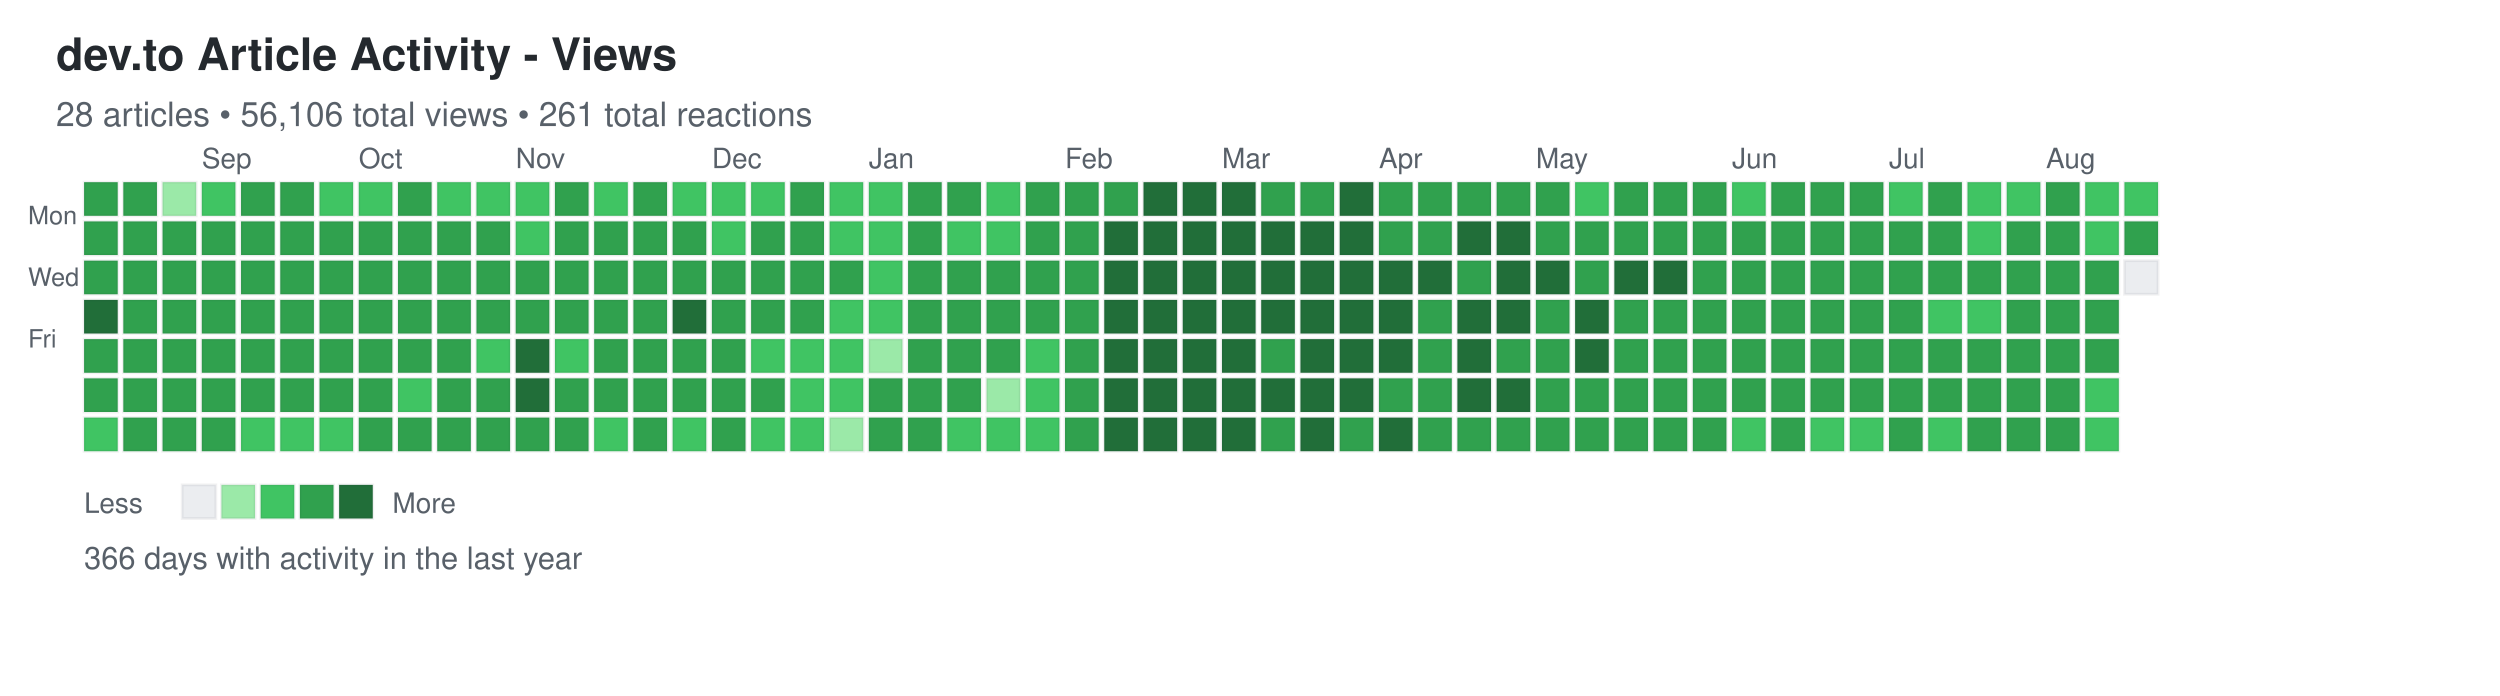
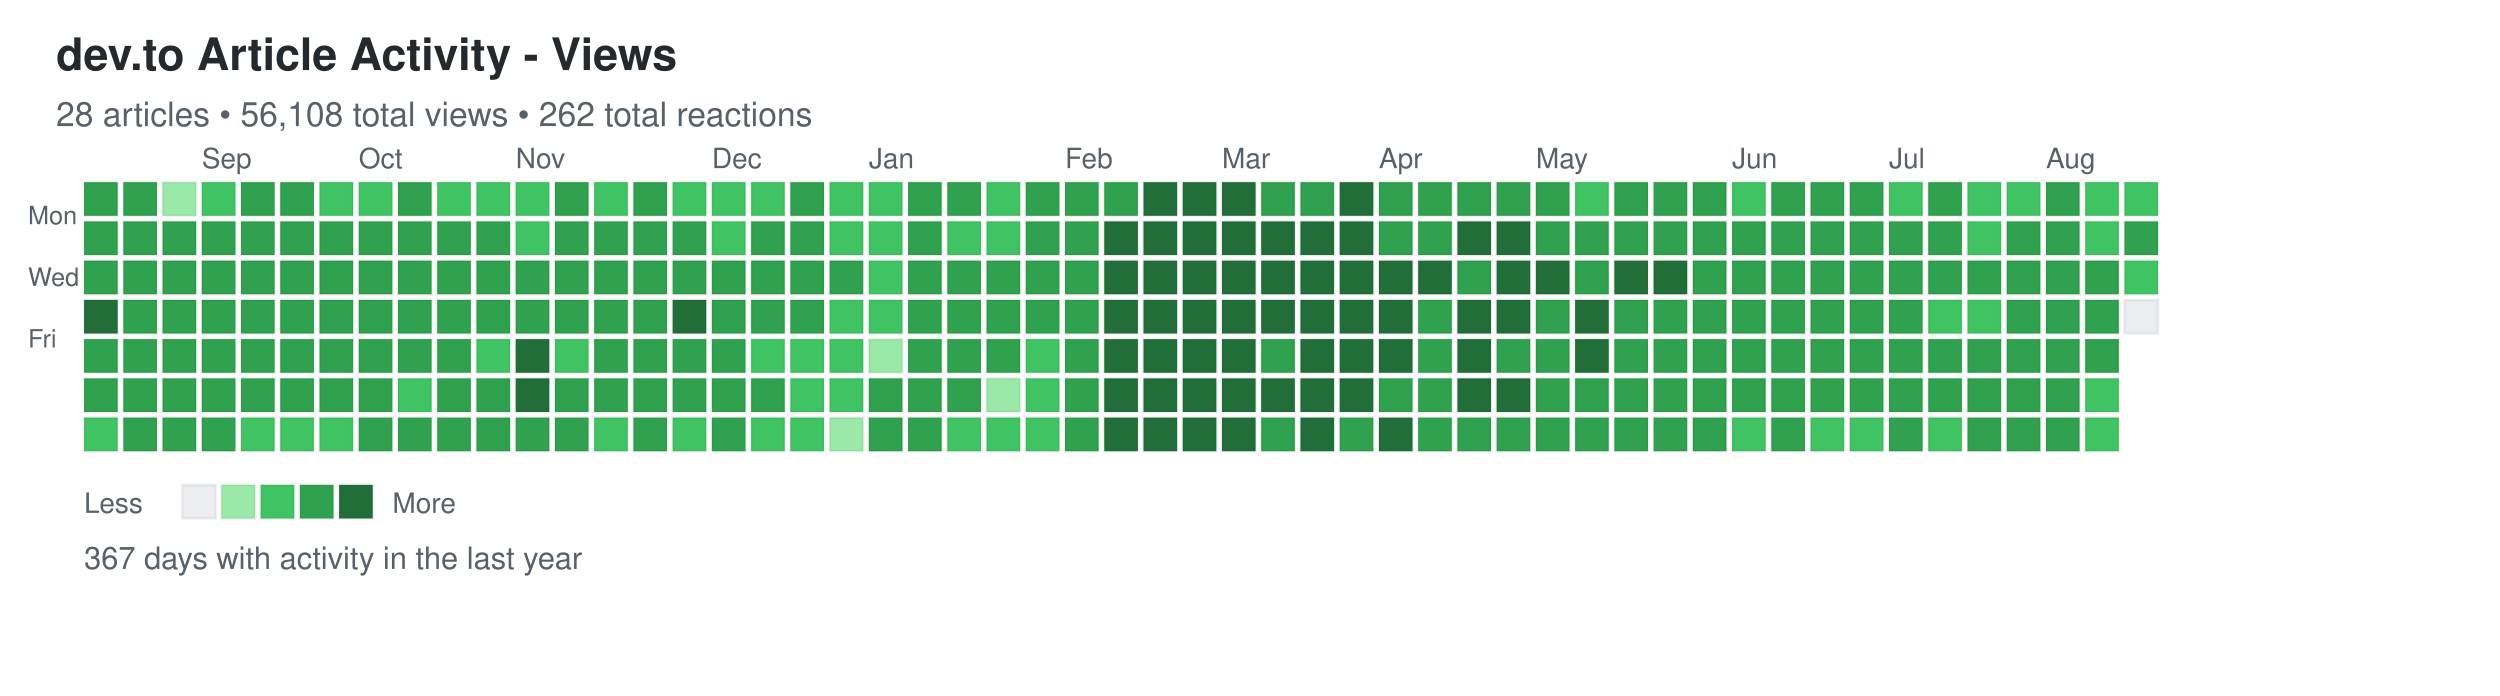
<svg xmlns="http://www.w3.org/2000/svg" width="892" height="248">
  <defs>
    <style>
.day { stroke: rgba(27,31,35,0.06); stroke-width: 1px; cursor: pointer; }
.day:hover { stroke: rgba(27,31,35,0.3); stroke-width: 2px; }
.month-label { font-family: -apple-system, BlinkMacSystemFont, "Segoe UI", Helvetica, Arial, sans-serif; font-size: 10px; fill: #586069; }
.day-label { font-family: -apple-system, BlinkMacSystemFont, "Segoe UI", Helvetica, Arial, sans-serif; font-size: 9px; fill: #586069; }
.title { font-family: -apple-system, BlinkMacSystemFont, "Segoe UI", Helvetica, Arial, sans-serif; font-size: 16px; font-weight: 600; fill: #24292e; }
.subtitle { font-family: -apple-system, BlinkMacSystemFont, "Segoe UI", Helvetica, Arial, sans-serif; font-size: 12px; fill: #586069; }
.stats { font-family: -apple-system, BlinkMacSystemFont, "Segoe UI", Helvetica, Arial, sans-serif; font-size: 11px; fill: #586069; }
.legend-text { font-family: -apple-system, BlinkMacSystemFont, "Segoe UI", Helvetica, Arial, sans-serif; font-size: 10px; fill: #586069; }
</style>
  </defs>
  <text x="20" y="25" class="title">dev.to Article Activity - Views</text>
-   <text x="20" y="45" class="subtitle">28 articles • 56,106 total views • 261 total reactions</text>
+   <text x="20" y="45" class="subtitle">28 articles • 56,108 total views • 262 total reactions</text>
  <text x="10" y="80" class="day-label">Mon</text>
  <text x="10" y="102" class="day-label">Wed</text>
  <text x="10" y="124" class="day-label">Fri</text>
  <rect x="30" y="65" width="12" height="12" fill="#30a14e" class="day" data-date="2025-08-10" data-level="3" />
  <rect x="30" y="79" width="12" height="12" fill="#30a14e" class="day" data-date="2025-08-11" data-level="3" />
  <rect x="30" y="93" width="12" height="12" fill="#30a14e" class="day" data-date="2025-08-12" data-level="3" />
  <rect x="30" y="107" width="12" height="12" fill="#216e39" class="day" data-date="2025-08-13" data-level="4" />
  <rect x="30" y="121" width="12" height="12" fill="#30a14e" class="day" data-date="2025-08-14" data-level="3" />
  <rect x="30" y="135" width="12" height="12" fill="#30a14e" class="day" data-date="2025-08-15" data-level="3" />
  <rect x="30" y="149" width="12" height="12" fill="#40c463" class="day" data-date="2025-08-16" data-level="2" />
  <rect x="44" y="65" width="12" height="12" fill="#30a14e" class="day" data-date="2025-08-17" data-level="3" />
  <rect x="44" y="79" width="12" height="12" fill="#30a14e" class="day" data-date="2025-08-18" data-level="3" />
  <rect x="44" y="93" width="12" height="12" fill="#30a14e" class="day" data-date="2025-08-19" data-level="3" />
  <rect x="44" y="107" width="12" height="12" fill="#30a14e" class="day" data-date="2025-08-20" data-level="3" />
  <rect x="44" y="121" width="12" height="12" fill="#30a14e" class="day" data-date="2025-08-21" data-level="3" />
  <rect x="44" y="135" width="12" height="12" fill="#30a14e" class="day" data-date="2025-08-22" data-level="3" />
  <rect x="44" y="149" width="12" height="12" fill="#30a14e" class="day" data-date="2025-08-23" data-level="3" />
  <rect x="58" y="65" width="12" height="12" fill="#9be9a8" class="day" data-date="2025-08-24" data-level="1" />
  <rect x="58" y="79" width="12" height="12" fill="#30a14e" class="day" data-date="2025-08-25" data-level="3" />
  <rect x="58" y="93" width="12" height="12" fill="#30a14e" class="day" data-date="2025-08-26" data-level="3" />
  <rect x="58" y="107" width="12" height="12" fill="#30a14e" class="day" data-date="2025-08-27" data-level="3" />
  <rect x="58" y="121" width="12" height="12" fill="#30a14e" class="day" data-date="2025-08-28" data-level="3" />
  <rect x="58" y="135" width="12" height="12" fill="#30a14e" class="day" data-date="2025-08-29" data-level="3" />
  <rect x="58" y="149" width="12" height="12" fill="#30a14e" class="day" data-date="2025-08-30" data-level="3" />
  <rect x="72" y="65" width="12" height="12" fill="#40c463" class="day" data-date="2025-08-31" data-level="2" />
  <rect x="72" y="79" width="12" height="12" fill="#30a14e" class="day" data-date="2025-09-01" data-level="3" />
  <rect x="72" y="93" width="12" height="12" fill="#30a14e" class="day" data-date="2025-09-02" data-level="3" />
  <rect x="72" y="107" width="12" height="12" fill="#30a14e" class="day" data-date="2025-09-03" data-level="3" />
  <rect x="72" y="121" width="12" height="12" fill="#30a14e" class="day" data-date="2025-09-04" data-level="3" />
  <rect x="72" y="135" width="12" height="12" fill="#30a14e" class="day" data-date="2025-09-05" data-level="3" />
  <rect x="72" y="149" width="12" height="12" fill="#30a14e" class="day" data-date="2025-09-06" data-level="3" />
  <rect x="86" y="65" width="12" height="12" fill="#30a14e" class="day" data-date="2025-09-07" data-level="3" />
  <rect x="86" y="79" width="12" height="12" fill="#30a14e" class="day" data-date="2025-09-08" data-level="3" />
  <rect x="86" y="93" width="12" height="12" fill="#30a14e" class="day" data-date="2025-09-09" data-level="3" />
  <rect x="86" y="107" width="12" height="12" fill="#30a14e" class="day" data-date="2025-09-10" data-level="3" />
  <rect x="86" y="121" width="12" height="12" fill="#30a14e" class="day" data-date="2025-09-11" data-level="3" />
  <rect x="86" y="135" width="12" height="12" fill="#30a14e" class="day" data-date="2025-09-12" data-level="3" />
  <rect x="86" y="149" width="12" height="12" fill="#40c463" class="day" data-date="2025-09-13" data-level="2" />
  <rect x="100" y="65" width="12" height="12" fill="#30a14e" class="day" data-date="2025-09-14" data-level="3" />
  <rect x="100" y="79" width="12" height="12" fill="#30a14e" class="day" data-date="2025-09-15" data-level="3" />
  <rect x="100" y="93" width="12" height="12" fill="#30a14e" class="day" data-date="2025-09-16" data-level="3" />
  <rect x="100" y="107" width="12" height="12" fill="#30a14e" class="day" data-date="2025-09-17" data-level="3" />
  <rect x="100" y="121" width="12" height="12" fill="#30a14e" class="day" data-date="2025-09-18" data-level="3" />
  <rect x="100" y="135" width="12" height="12" fill="#30a14e" class="day" data-date="2025-09-19" data-level="3" />
  <rect x="100" y="149" width="12" height="12" fill="#40c463" class="day" data-date="2025-09-20" data-level="2" />
  <rect x="114" y="65" width="12" height="12" fill="#40c463" class="day" data-date="2025-09-21" data-level="2" />
  <rect x="114" y="79" width="12" height="12" fill="#30a14e" class="day" data-date="2025-09-22" data-level="3" />
  <rect x="114" y="93" width="12" height="12" fill="#30a14e" class="day" data-date="2025-09-23" data-level="3" />
  <rect x="114" y="107" width="12" height="12" fill="#30a14e" class="day" data-date="2025-09-24" data-level="3" />
  <rect x="114" y="121" width="12" height="12" fill="#30a14e" class="day" data-date="2025-09-25" data-level="3" />
  <rect x="114" y="135" width="12" height="12" fill="#30a14e" class="day" data-date="2025-09-26" data-level="3" />
  <rect x="114" y="149" width="12" height="12" fill="#40c463" class="day" data-date="2025-09-27" data-level="2" />
  <rect x="128" y="65" width="12" height="12" fill="#40c463" class="day" data-date="2025-09-28" data-level="2" />
  <rect x="128" y="79" width="12" height="12" fill="#30a14e" class="day" data-date="2025-09-29" data-level="3" />
  <rect x="128" y="93" width="12" height="12" fill="#30a14e" class="day" data-date="2025-09-30" data-level="3" />
  <rect x="128" y="107" width="12" height="12" fill="#30a14e" class="day" data-date="2025-10-01" data-level="3" />
  <rect x="128" y="121" width="12" height="12" fill="#30a14e" class="day" data-date="2025-10-02" data-level="3" />
  <rect x="128" y="135" width="12" height="12" fill="#30a14e" class="day" data-date="2025-10-03" data-level="3" />
  <rect x="128" y="149" width="12" height="12" fill="#30a14e" class="day" data-date="2025-10-04" data-level="3" />
  <rect x="142" y="65" width="12" height="12" fill="#30a14e" class="day" data-date="2025-10-05" data-level="3" />
  <rect x="142" y="79" width="12" height="12" fill="#30a14e" class="day" data-date="2025-10-06" data-level="3" />
  <rect x="142" y="93" width="12" height="12" fill="#30a14e" class="day" data-date="2025-10-07" data-level="3" />
  <rect x="142" y="107" width="12" height="12" fill="#30a14e" class="day" data-date="2025-10-08" data-level="3" />
  <rect x="142" y="121" width="12" height="12" fill="#30a14e" class="day" data-date="2025-10-09" data-level="3" />
  <rect x="142" y="135" width="12" height="12" fill="#40c463" class="day" data-date="2025-10-10" data-level="2" />
  <rect x="142" y="149" width="12" height="12" fill="#30a14e" class="day" data-date="2025-10-11" data-level="3" />
  <rect x="156" y="65" width="12" height="12" fill="#40c463" class="day" data-date="2025-10-12" data-level="2" />
  <rect x="156" y="79" width="12" height="12" fill="#30a14e" class="day" data-date="2025-10-13" data-level="3" />
  <rect x="156" y="93" width="12" height="12" fill="#30a14e" class="day" data-date="2025-10-14" data-level="3" />
  <rect x="156" y="107" width="12" height="12" fill="#30a14e" class="day" data-date="2025-10-15" data-level="3" />
  <rect x="156" y="121" width="12" height="12" fill="#30a14e" class="day" data-date="2025-10-16" data-level="3" />
  <rect x="156" y="135" width="12" height="12" fill="#30a14e" class="day" data-date="2025-10-17" data-level="3" />
  <rect x="156" y="149" width="12" height="12" fill="#30a14e" class="day" data-date="2025-10-18" data-level="3" />
  <rect x="170" y="65" width="12" height="12" fill="#40c463" class="day" data-date="2025-10-19" data-level="2" />
  <rect x="170" y="79" width="12" height="12" fill="#30a14e" class="day" data-date="2025-10-20" data-level="3" />
  <rect x="170" y="93" width="12" height="12" fill="#30a14e" class="day" data-date="2025-10-21" data-level="3" />
  <rect x="170" y="107" width="12" height="12" fill="#30a14e" class="day" data-date="2025-10-22" data-level="3" />
  <rect x="170" y="121" width="12" height="12" fill="#40c463" class="day" data-date="2025-10-23" data-level="2" />
  <rect x="170" y="135" width="12" height="12" fill="#30a14e" class="day" data-date="2025-10-24" data-level="3" />
  <rect x="170" y="149" width="12" height="12" fill="#30a14e" class="day" data-date="2025-10-25" data-level="3" />
  <rect x="184" y="65" width="12" height="12" fill="#40c463" class="day" data-date="2025-10-26" data-level="2" />
  <rect x="184" y="79" width="12" height="12" fill="#40c463" class="day" data-date="2025-10-27" data-level="2" />
  <rect x="184" y="93" width="12" height="12" fill="#30a14e" class="day" data-date="2025-10-28" data-level="3" />
  <rect x="184" y="107" width="12" height="12" fill="#30a14e" class="day" data-date="2025-10-29" data-level="3" />
  <rect x="184" y="121" width="12" height="12" fill="#216e39" class="day" data-date="2025-10-30" data-level="4" />
  <rect x="184" y="135" width="12" height="12" fill="#216e39" class="day" data-date="2025-10-31" data-level="4" />
  <rect x="184" y="149" width="12" height="12" fill="#30a14e" class="day" data-date="2025-11-01" data-level="3" />
  <rect x="198" y="65" width="12" height="12" fill="#30a14e" class="day" data-date="2025-11-02" data-level="3" />
  <rect x="198" y="79" width="12" height="12" fill="#30a14e" class="day" data-date="2025-11-03" data-level="3" />
  <rect x="198" y="93" width="12" height="12" fill="#30a14e" class="day" data-date="2025-11-04" data-level="3" />
  <rect x="198" y="107" width="12" height="12" fill="#30a14e" class="day" data-date="2025-11-05" data-level="3" />
  <rect x="198" y="121" width="12" height="12" fill="#40c463" class="day" data-date="2025-11-06" data-level="2" />
  <rect x="198" y="135" width="12" height="12" fill="#30a14e" class="day" data-date="2025-11-07" data-level="3" />
  <rect x="198" y="149" width="12" height="12" fill="#30a14e" class="day" data-date="2025-11-08" data-level="3" />
  <rect x="212" y="65" width="12" height="12" fill="#40c463" class="day" data-date="2025-11-09" data-level="2" />
  <rect x="212" y="79" width="12" height="12" fill="#30a14e" class="day" data-date="2025-11-10" data-level="3" />
  <rect x="212" y="93" width="12" height="12" fill="#30a14e" class="day" data-date="2025-11-11" data-level="3" />
  <rect x="212" y="107" width="12" height="12" fill="#30a14e" class="day" data-date="2025-11-12" data-level="3" />
  <rect x="212" y="121" width="12" height="12" fill="#30a14e" class="day" data-date="2025-11-13" data-level="3" />
  <rect x="212" y="135" width="12" height="12" fill="#30a14e" class="day" data-date="2025-11-14" data-level="3" />
  <rect x="212" y="149" width="12" height="12" fill="#40c463" class="day" data-date="2025-11-15" data-level="2" />
  <rect x="226" y="65" width="12" height="12" fill="#30a14e" class="day" data-date="2025-11-16" data-level="3" />
  <rect x="226" y="79" width="12" height="12" fill="#30a14e" class="day" data-date="2025-11-17" data-level="3" />
  <rect x="226" y="93" width="12" height="12" fill="#30a14e" class="day" data-date="2025-11-18" data-level="3" />
  <rect x="226" y="107" width="12" height="12" fill="#30a14e" class="day" data-date="2025-11-19" data-level="3" />
  <rect x="226" y="121" width="12" height="12" fill="#30a14e" class="day" data-date="2025-11-20" data-level="3" />
  <rect x="226" y="135" width="12" height="12" fill="#30a14e" class="day" data-date="2025-11-21" data-level="3" />
  <rect x="226" y="149" width="12" height="12" fill="#30a14e" class="day" data-date="2025-11-22" data-level="3" />
  <rect x="240" y="65" width="12" height="12" fill="#40c463" class="day" data-date="2025-11-23" data-level="2" />
  <rect x="240" y="79" width="12" height="12" fill="#30a14e" class="day" data-date="2025-11-24" data-level="3" />
  <rect x="240" y="93" width="12" height="12" fill="#30a14e" class="day" data-date="2025-11-25" data-level="3" />
  <rect x="240" y="107" width="12" height="12" fill="#216e39" class="day" data-date="2025-11-26" data-level="4" />
  <rect x="240" y="121" width="12" height="12" fill="#30a14e" class="day" data-date="2025-11-27" data-level="3" />
  <rect x="240" y="135" width="12" height="12" fill="#30a14e" class="day" data-date="2025-11-28" data-level="3" />
  <rect x="240" y="149" width="12" height="12" fill="#40c463" class="day" data-date="2025-11-29" data-level="2" />
  <rect x="254" y="65" width="12" height="12" fill="#40c463" class="day" data-date="2025-11-30" data-level="2" />
  <rect x="254" y="79" width="12" height="12" fill="#40c463" class="day" data-date="2025-12-01" data-level="2" />
  <rect x="254" y="93" width="12" height="12" fill="#30a14e" class="day" data-date="2025-12-02" data-level="3" />
  <rect x="254" y="107" width="12" height="12" fill="#30a14e" class="day" data-date="2025-12-03" data-level="3" />
  <rect x="254" y="121" width="12" height="12" fill="#30a14e" class="day" data-date="2025-12-04" data-level="3" />
  <rect x="254" y="135" width="12" height="12" fill="#30a14e" class="day" data-date="2025-12-05" data-level="3" />
  <rect x="254" y="149" width="12" height="12" fill="#30a14e" class="day" data-date="2025-12-06" data-level="3" />
  <rect x="268" y="65" width="12" height="12" fill="#40c463" class="day" data-date="2025-12-07" data-level="2" />
  <rect x="268" y="79" width="12" height="12" fill="#30a14e" class="day" data-date="2025-12-08" data-level="3" />
  <rect x="268" y="93" width="12" height="12" fill="#30a14e" class="day" data-date="2025-12-09" data-level="3" />
  <rect x="268" y="107" width="12" height="12" fill="#30a14e" class="day" data-date="2025-12-10" data-level="3" />
  <rect x="268" y="121" width="12" height="12" fill="#40c463" class="day" data-date="2025-12-11" data-level="2" />
  <rect x="268" y="135" width="12" height="12" fill="#30a14e" class="day" data-date="2025-12-12" data-level="3" />
  <rect x="268" y="149" width="12" height="12" fill="#40c463" class="day" data-date="2025-12-13" data-level="2" />
  <rect x="282" y="65" width="12" height="12" fill="#30a14e" class="day" data-date="2025-12-14" data-level="3" />
  <rect x="282" y="79" width="12" height="12" fill="#30a14e" class="day" data-date="2025-12-15" data-level="3" />
  <rect x="282" y="93" width="12" height="12" fill="#30a14e" class="day" data-date="2025-12-16" data-level="3" />
  <rect x="282" y="107" width="12" height="12" fill="#30a14e" class="day" data-date="2025-12-17" data-level="3" />
  <rect x="282" y="121" width="12" height="12" fill="#40c463" class="day" data-date="2025-12-18" data-level="2" />
  <rect x="282" y="135" width="12" height="12" fill="#40c463" class="day" data-date="2025-12-19" data-level="2" />
  <rect x="282" y="149" width="12" height="12" fill="#40c463" class="day" data-date="2025-12-20" data-level="2" />
  <rect x="296" y="65" width="12" height="12" fill="#40c463" class="day" data-date="2025-12-21" data-level="2" />
  <rect x="296" y="79" width="12" height="12" fill="#40c463" class="day" data-date="2025-12-22" data-level="2" />
  <rect x="296" y="93" width="12" height="12" fill="#30a14e" class="day" data-date="2025-12-23" data-level="3" />
  <rect x="296" y="107" width="12" height="12" fill="#40c463" class="day" data-date="2025-12-24" data-level="2" />
  <rect x="296" y="121" width="12" height="12" fill="#40c463" class="day" data-date="2025-12-25" data-level="2" />
  <rect x="296" y="135" width="12" height="12" fill="#40c463" class="day" data-date="2025-12-26" data-level="2" />
  <rect x="296" y="149" width="12" height="12" fill="#9be9a8" class="day" data-date="2025-12-27" data-level="1" />
  <rect x="310" y="65" width="12" height="12" fill="#40c463" class="day" data-date="2025-12-28" data-level="2" />
  <rect x="310" y="79" width="12" height="12" fill="#40c463" class="day" data-date="2025-12-29" data-level="2" />
  <rect x="310" y="93" width="12" height="12" fill="#40c463" class="day" data-date="2025-12-30" data-level="2" />
  <rect x="310" y="107" width="12" height="12" fill="#40c463" class="day" data-date="2025-12-31" data-level="2" />
  <rect x="310" y="121" width="12" height="12" fill="#9be9a8" class="day" data-date="2026-01-01" data-level="1" />
  <rect x="310" y="135" width="12" height="12" fill="#30a14e" class="day" data-date="2026-01-02" data-level="3" />
  <rect x="310" y="149" width="12" height="12" fill="#30a14e" class="day" data-date="2026-01-03" data-level="3" />
  <rect x="324" y="65" width="12" height="12" fill="#30a14e" class="day" data-date="2026-01-04" data-level="3" />
  <rect x="324" y="79" width="12" height="12" fill="#30a14e" class="day" data-date="2026-01-05" data-level="3" />
  <rect x="324" y="93" width="12" height="12" fill="#30a14e" class="day" data-date="2026-01-06" data-level="3" />
  <rect x="324" y="107" width="12" height="12" fill="#30a14e" class="day" data-date="2026-01-07" data-level="3" />
  <rect x="324" y="121" width="12" height="12" fill="#30a14e" class="day" data-date="2026-01-08" data-level="3" />
  <rect x="324" y="135" width="12" height="12" fill="#30a14e" class="day" data-date="2026-01-09" data-level="3" />
  <rect x="324" y="149" width="12" height="12" fill="#30a14e" class="day" data-date="2026-01-10" data-level="3" />
  <rect x="338" y="65" width="12" height="12" fill="#30a14e" class="day" data-date="2026-01-11" data-level="3" />
  <rect x="338" y="79" width="12" height="12" fill="#40c463" class="day" data-date="2026-01-12" data-level="2" />
  <rect x="338" y="93" width="12" height="12" fill="#30a14e" class="day" data-date="2026-01-13" data-level="3" />
  <rect x="338" y="107" width="12" height="12" fill="#30a14e" class="day" data-date="2026-01-14" data-level="3" />
  <rect x="338" y="121" width="12" height="12" fill="#30a14e" class="day" data-date="2026-01-15" data-level="3" />
  <rect x="338" y="135" width="12" height="12" fill="#30a14e" class="day" data-date="2026-01-16" data-level="3" />
  <rect x="338" y="149" width="12" height="12" fill="#40c463" class="day" data-date="2026-01-17" data-level="2" />
  <rect x="352" y="65" width="12" height="12" fill="#40c463" class="day" data-date="2026-01-18" data-level="2" />
  <rect x="352" y="79" width="12" height="12" fill="#40c463" class="day" data-date="2026-01-19" data-level="2" />
  <rect x="352" y="93" width="12" height="12" fill="#30a14e" class="day" data-date="2026-01-20" data-level="3" />
  <rect x="352" y="107" width="12" height="12" fill="#30a14e" class="day" data-date="2026-01-21" data-level="3" />
  <rect x="352" y="121" width="12" height="12" fill="#30a14e" class="day" data-date="2026-01-22" data-level="3" />
  <rect x="352" y="135" width="12" height="12" fill="#9be9a8" class="day" data-date="2026-01-23" data-level="1" />
  <rect x="352" y="149" width="12" height="12" fill="#40c463" class="day" data-date="2026-01-24" data-level="2" />
  <rect x="366" y="65" width="12" height="12" fill="#30a14e" class="day" data-date="2026-01-25" data-level="3" />
  <rect x="366" y="79" width="12" height="12" fill="#30a14e" class="day" data-date="2026-01-26" data-level="3" />
  <rect x="366" y="93" width="12" height="12" fill="#30a14e" class="day" data-date="2026-01-27" data-level="3" />
  <rect x="366" y="107" width="12" height="12" fill="#30a14e" class="day" data-date="2026-01-28" data-level="3" />
  <rect x="366" y="121" width="12" height="12" fill="#40c463" class="day" data-date="2026-01-29" data-level="2" />
  <rect x="366" y="135" width="12" height="12" fill="#40c463" class="day" data-date="2026-01-30" data-level="2" />
  <rect x="366" y="149" width="12" height="12" fill="#40c463" class="day" data-date="2026-01-31" data-level="2" />
  <rect x="380" y="65" width="12" height="12" fill="#30a14e" class="day" data-date="2026-02-01" data-level="3" />
  <rect x="380" y="79" width="12" height="12" fill="#30a14e" class="day" data-date="2026-02-02" data-level="3" />
  <rect x="380" y="93" width="12" height="12" fill="#30a14e" class="day" data-date="2026-02-03" data-level="3" />
  <rect x="380" y="107" width="12" height="12" fill="#30a14e" class="day" data-date="2026-02-04" data-level="3" />
  <rect x="380" y="121" width="12" height="12" fill="#30a14e" class="day" data-date="2026-02-05" data-level="3" />
  <rect x="380" y="135" width="12" height="12" fill="#30a14e" class="day" data-date="2026-02-06" data-level="3" />
  <rect x="380" y="149" width="12" height="12" fill="#30a14e" class="day" data-date="2026-02-07" data-level="3" />
  <rect x="394" y="65" width="12" height="12" fill="#30a14e" class="day" data-date="2026-02-08" data-level="3" />
  <rect x="394" y="79" width="12" height="12" fill="#216e39" class="day" data-date="2026-02-09" data-level="4" />
  <rect x="394" y="93" width="12" height="12" fill="#216e39" class="day" data-date="2026-02-10" data-level="4" />
  <rect x="394" y="107" width="12" height="12" fill="#216e39" class="day" data-date="2026-02-11" data-level="4" />
  <rect x="394" y="121" width="12" height="12" fill="#216e39" class="day" data-date="2026-02-12" data-level="4" />
  <rect x="394" y="135" width="12" height="12" fill="#216e39" class="day" data-date="2026-02-13" data-level="4" />
  <rect x="394" y="149" width="12" height="12" fill="#216e39" class="day" data-date="2026-02-14" data-level="4" />
  <rect x="408" y="65" width="12" height="12" fill="#216e39" class="day" data-date="2026-02-15" data-level="4" />
  <rect x="408" y="79" width="12" height="12" fill="#216e39" class="day" data-date="2026-02-16" data-level="4" />
  <rect x="408" y="93" width="12" height="12" fill="#216e39" class="day" data-date="2026-02-17" data-level="4" />
  <rect x="408" y="107" width="12" height="12" fill="#216e39" class="day" data-date="2026-02-18" data-level="4" />
  <rect x="408" y="121" width="12" height="12" fill="#216e39" class="day" data-date="2026-02-19" data-level="4" />
  <rect x="408" y="135" width="12" height="12" fill="#216e39" class="day" data-date="2026-02-20" data-level="4" />
  <rect x="408" y="149" width="12" height="12" fill="#216e39" class="day" data-date="2026-02-21" data-level="4" />
  <rect x="422" y="65" width="12" height="12" fill="#216e39" class="day" data-date="2026-02-22" data-level="4" />
  <rect x="422" y="79" width="12" height="12" fill="#216e39" class="day" data-date="2026-02-23" data-level="4" />
  <rect x="422" y="93" width="12" height="12" fill="#216e39" class="day" data-date="2026-02-24" data-level="4" />
  <rect x="422" y="107" width="12" height="12" fill="#216e39" class="day" data-date="2026-02-25" data-level="4" />
  <rect x="422" y="121" width="12" height="12" fill="#216e39" class="day" data-date="2026-02-26" data-level="4" />
  <rect x="422" y="135" width="12" height="12" fill="#216e39" class="day" data-date="2026-02-27" data-level="4" />
  <rect x="422" y="149" width="12" height="12" fill="#216e39" class="day" data-date="2026-02-28" data-level="4" />
  <rect x="436" y="65" width="12" height="12" fill="#216e39" class="day" data-date="2026-03-01" data-level="4" />
  <rect x="436" y="79" width="12" height="12" fill="#216e39" class="day" data-date="2026-03-02" data-level="4" />
  <rect x="436" y="93" width="12" height="12" fill="#216e39" class="day" data-date="2026-03-03" data-level="4" />
  <rect x="436" y="107" width="12" height="12" fill="#216e39" class="day" data-date="2026-03-04" data-level="4" />
  <rect x="436" y="121" width="12" height="12" fill="#216e39" class="day" data-date="2026-03-05" data-level="4" />
  <rect x="436" y="135" width="12" height="12" fill="#216e39" class="day" data-date="2026-03-06" data-level="4" />
  <rect x="436" y="149" width="12" height="12" fill="#216e39" class="day" data-date="2026-03-07" data-level="4" />
  <rect x="450" y="65" width="12" height="12" fill="#30a14e" class="day" data-date="2026-03-08" data-level="3" />
  <rect x="450" y="79" width="12" height="12" fill="#216e39" class="day" data-date="2026-03-09" data-level="4" />
  <rect x="450" y="93" width="12" height="12" fill="#216e39" class="day" data-date="2026-03-10" data-level="4" />
  <rect x="450" y="107" width="12" height="12" fill="#216e39" class="day" data-date="2026-03-11" data-level="4" />
  <rect x="450" y="121" width="12" height="12" fill="#30a14e" class="day" data-date="2026-03-12" data-level="3" />
  <rect x="450" y="135" width="12" height="12" fill="#216e39" class="day" data-date="2026-03-13" data-level="4" />
  <rect x="450" y="149" width="12" height="12" fill="#30a14e" class="day" data-date="2026-03-14" data-level="3" />
  <rect x="464" y="65" width="12" height="12" fill="#30a14e" class="day" data-date="2026-03-15" data-level="3" />
  <rect x="464" y="79" width="12" height="12" fill="#216e39" class="day" data-date="2026-03-16" data-level="4" />
  <rect x="464" y="93" width="12" height="12" fill="#216e39" class="day" data-date="2026-03-17" data-level="4" />
  <rect x="464" y="107" width="12" height="12" fill="#216e39" class="day" data-date="2026-03-18" data-level="4" />
  <rect x="464" y="121" width="12" height="12" fill="#216e39" class="day" data-date="2026-03-19" data-level="4" />
  <rect x="464" y="135" width="12" height="12" fill="#216e39" class="day" data-date="2026-03-20" data-level="4" />
  <rect x="464" y="149" width="12" height="12" fill="#216e39" class="day" data-date="2026-03-21" data-level="4" />
  <rect x="478" y="65" width="12" height="12" fill="#216e39" class="day" data-date="2026-03-22" data-level="4" />
  <rect x="478" y="79" width="12" height="12" fill="#216e39" class="day" data-date="2026-03-23" data-level="4" />
  <rect x="478" y="93" width="12" height="12" fill="#216e39" class="day" data-date="2026-03-24" data-level="4" />
  <rect x="478" y="107" width="12" height="12" fill="#216e39" class="day" data-date="2026-03-25" data-level="4" />
  <rect x="478" y="121" width="12" height="12" fill="#216e39" class="day" data-date="2026-03-26" data-level="4" />
  <rect x="478" y="135" width="12" height="12" fill="#216e39" class="day" data-date="2026-03-27" data-level="4" />
  <rect x="478" y="149" width="12" height="12" fill="#30a14e" class="day" data-date="2026-03-28" data-level="3" />
  <rect x="492" y="65" width="12" height="12" fill="#30a14e" class="day" data-date="2026-03-29" data-level="3" />
  <rect x="492" y="79" width="12" height="12" fill="#30a14e" class="day" data-date="2026-03-30" data-level="3" />
  <rect x="492" y="93" width="12" height="12" fill="#216e39" class="day" data-date="2026-03-31" data-level="4" />
  <rect x="492" y="107" width="12" height="12" fill="#216e39" class="day" data-date="2026-04-01" data-level="4" />
  <rect x="492" y="121" width="12" height="12" fill="#216e39" class="day" data-date="2026-04-02" data-level="4" />
  <rect x="492" y="135" width="12" height="12" fill="#30a14e" class="day" data-date="2026-04-03" data-level="3" />
  <rect x="492" y="149" width="12" height="12" fill="#216e39" class="day" data-date="2026-04-04" data-level="4" />
  <rect x="506" y="65" width="12" height="12" fill="#30a14e" class="day" data-date="2026-04-05" data-level="3" />
  <rect x="506" y="79" width="12" height="12" fill="#30a14e" class="day" data-date="2026-04-06" data-level="3" />
  <rect x="506" y="93" width="12" height="12" fill="#216e39" class="day" data-date="2026-04-07" data-level="4" />
  <rect x="506" y="107" width="12" height="12" fill="#30a14e" class="day" data-date="2026-04-08" data-level="3" />
  <rect x="506" y="121" width="12" height="12" fill="#30a14e" class="day" data-date="2026-04-09" data-level="3" />
  <rect x="506" y="135" width="12" height="12" fill="#30a14e" class="day" data-date="2026-04-10" data-level="3" />
  <rect x="506" y="149" width="12" height="12" fill="#30a14e" class="day" data-date="2026-04-11" data-level="3" />
  <rect x="520" y="65" width="12" height="12" fill="#30a14e" class="day" data-date="2026-04-12" data-level="3" />
  <rect x="520" y="79" width="12" height="12" fill="#216e39" class="day" data-date="2026-04-13" data-level="4" />
  <rect x="520" y="93" width="12" height="12" fill="#30a14e" class="day" data-date="2026-04-14" data-level="3" />
  <rect x="520" y="107" width="12" height="12" fill="#216e39" class="day" data-date="2026-04-15" data-level="4" />
  <rect x="520" y="121" width="12" height="12" fill="#216e39" class="day" data-date="2026-04-16" data-level="4" />
  <rect x="520" y="135" width="12" height="12" fill="#216e39" class="day" data-date="2026-04-17" data-level="4" />
  <rect x="520" y="149" width="12" height="12" fill="#30a14e" class="day" data-date="2026-04-18" data-level="3" />
  <rect x="534" y="65" width="12" height="12" fill="#30a14e" class="day" data-date="2026-04-19" data-level="3" />
  <rect x="534" y="79" width="12" height="12" fill="#216e39" class="day" data-date="2026-04-20" data-level="4" />
  <rect x="534" y="93" width="12" height="12" fill="#216e39" class="day" data-date="2026-04-21" data-level="4" />
  <rect x="534" y="107" width="12" height="12" fill="#216e39" class="day" data-date="2026-04-22" data-level="4" />
  <rect x="534" y="121" width="12" height="12" fill="#30a14e" class="day" data-date="2026-04-23" data-level="3" />
  <rect x="534" y="135" width="12" height="12" fill="#216e39" class="day" data-date="2026-04-24" data-level="4" />
  <rect x="534" y="149" width="12" height="12" fill="#30a14e" class="day" data-date="2026-04-25" data-level="3" />
  <rect x="548" y="65" width="12" height="12" fill="#30a14e" class="day" data-date="2026-04-26" data-level="3" />
  <rect x="548" y="79" width="12" height="12" fill="#30a14e" class="day" data-date="2026-04-27" data-level="3" />
  <rect x="548" y="93" width="12" height="12" fill="#216e39" class="day" data-date="2026-04-28" data-level="4" />
  <rect x="548" y="107" width="12" height="12" fill="#30a14e" class="day" data-date="2026-04-29" data-level="3" />
  <rect x="548" y="121" width="12" height="12" fill="#30a14e" class="day" data-date="2026-04-30" data-level="3" />
  <rect x="548" y="135" width="12" height="12" fill="#30a14e" class="day" data-date="2026-05-01" data-level="3" />
  <rect x="548" y="149" width="12" height="12" fill="#30a14e" class="day" data-date="2026-05-02" data-level="3" />
  <rect x="562" y="65" width="12" height="12" fill="#40c463" class="day" data-date="2026-05-03" data-level="2" />
  <rect x="562" y="79" width="12" height="12" fill="#30a14e" class="day" data-date="2026-05-04" data-level="3" />
  <rect x="562" y="93" width="12" height="12" fill="#30a14e" class="day" data-date="2026-05-05" data-level="3" />
  <rect x="562" y="107" width="12" height="12" fill="#216e39" class="day" data-date="2026-05-06" data-level="4" />
  <rect x="562" y="121" width="12" height="12" fill="#216e39" class="day" data-date="2026-05-07" data-level="4" />
  <rect x="562" y="135" width="12" height="12" fill="#30a14e" class="day" data-date="2026-05-08" data-level="3" />
  <rect x="562" y="149" width="12" height="12" fill="#30a14e" class="day" data-date="2026-05-09" data-level="3" />
  <rect x="576" y="65" width="12" height="12" fill="#30a14e" class="day" data-date="2026-05-10" data-level="3" />
  <rect x="576" y="79" width="12" height="12" fill="#30a14e" class="day" data-date="2026-05-11" data-level="3" />
  <rect x="576" y="93" width="12" height="12" fill="#216e39" class="day" data-date="2026-05-12" data-level="4" />
  <rect x="576" y="107" width="12" height="12" fill="#30a14e" class="day" data-date="2026-05-13" data-level="3" />
  <rect x="576" y="121" width="12" height="12" fill="#30a14e" class="day" data-date="2026-05-14" data-level="3" />
  <rect x="576" y="135" width="12" height="12" fill="#30a14e" class="day" data-date="2026-05-15" data-level="3" />
  <rect x="576" y="149" width="12" height="12" fill="#30a14e" class="day" data-date="2026-05-16" data-level="3" />
  <rect x="590" y="65" width="12" height="12" fill="#30a14e" class="day" data-date="2026-05-17" data-level="3" />
  <rect x="590" y="79" width="12" height="12" fill="#30a14e" class="day" data-date="2026-05-18" data-level="3" />
  <rect x="590" y="93" width="12" height="12" fill="#216e39" class="day" data-date="2026-05-19" data-level="4" />
  <rect x="590" y="107" width="12" height="12" fill="#30a14e" class="day" data-date="2026-05-20" data-level="3" />
  <rect x="590" y="121" width="12" height="12" fill="#30a14e" class="day" data-date="2026-05-21" data-level="3" />
  <rect x="590" y="135" width="12" height="12" fill="#30a14e" class="day" data-date="2026-05-22" data-level="3" />
  <rect x="590" y="149" width="12" height="12" fill="#30a14e" class="day" data-date="2026-05-23" data-level="3" />
  <rect x="604" y="65" width="12" height="12" fill="#30a14e" class="day" data-date="2026-05-24" data-level="3" />
  <rect x="604" y="79" width="12" height="12" fill="#30a14e" class="day" data-date="2026-05-25" data-level="3" />
  <rect x="604" y="93" width="12" height="12" fill="#30a14e" class="day" data-date="2026-05-26" data-level="3" />
  <rect x="604" y="107" width="12" height="12" fill="#30a14e" class="day" data-date="2026-05-27" data-level="3" />
  <rect x="604" y="121" width="12" height="12" fill="#30a14e" class="day" data-date="2026-05-28" data-level="3" />
  <rect x="604" y="135" width="12" height="12" fill="#30a14e" class="day" data-date="2026-05-29" data-level="3" />
  <rect x="604" y="149" width="12" height="12" fill="#30a14e" class="day" data-date="2026-05-30" data-level="3" />
  <rect x="618" y="65" width="12" height="12" fill="#40c463" class="day" data-date="2026-05-31" data-level="2" />
  <rect x="618" y="79" width="12" height="12" fill="#30a14e" class="day" data-date="2026-06-01" data-level="3" />
  <rect x="618" y="93" width="12" height="12" fill="#30a14e" class="day" data-date="2026-06-02" data-level="3" />
  <rect x="618" y="107" width="12" height="12" fill="#30a14e" class="day" data-date="2026-06-03" data-level="3" />
  <rect x="618" y="121" width="12" height="12" fill="#30a14e" class="day" data-date="2026-06-04" data-level="3" />
  <rect x="618" y="135" width="12" height="12" fill="#30a14e" class="day" data-date="2026-06-05" data-level="3" />
  <rect x="618" y="149" width="12" height="12" fill="#40c463" class="day" data-date="2026-06-06" data-level="2" />
  <rect x="632" y="65" width="12" height="12" fill="#30a14e" class="day" data-date="2026-06-07" data-level="3" />
  <rect x="632" y="79" width="12" height="12" fill="#30a14e" class="day" data-date="2026-06-08" data-level="3" />
  <rect x="632" y="93" width="12" height="12" fill="#30a14e" class="day" data-date="2026-06-09" data-level="3" />
  <rect x="632" y="107" width="12" height="12" fill="#30a14e" class="day" data-date="2026-06-10" data-level="3" />
  <rect x="632" y="121" width="12" height="12" fill="#30a14e" class="day" data-date="2026-06-11" data-level="3" />
  <rect x="632" y="135" width="12" height="12" fill="#30a14e" class="day" data-date="2026-06-12" data-level="3" />
  <rect x="632" y="149" width="12" height="12" fill="#30a14e" class="day" data-date="2026-06-13" data-level="3" />
  <rect x="646" y="65" width="12" height="12" fill="#30a14e" class="day" data-date="2026-06-14" data-level="3" />
  <rect x="646" y="79" width="12" height="12" fill="#30a14e" class="day" data-date="2026-06-15" data-level="3" />
  <rect x="646" y="93" width="12" height="12" fill="#30a14e" class="day" data-date="2026-06-16" data-level="3" />
  <rect x="646" y="107" width="12" height="12" fill="#30a14e" class="day" data-date="2026-06-17" data-level="3" />
  <rect x="646" y="121" width="12" height="12" fill="#30a14e" class="day" data-date="2026-06-18" data-level="3" />
  <rect x="646" y="135" width="12" height="12" fill="#30a14e" class="day" data-date="2026-06-19" data-level="3" />
  <rect x="646" y="149" width="12" height="12" fill="#40c463" class="day" data-date="2026-06-20" data-level="2" />
  <rect x="660" y="65" width="12" height="12" fill="#30a14e" class="day" data-date="2026-06-21" data-level="3" />
  <rect x="660" y="79" width="12" height="12" fill="#30a14e" class="day" data-date="2026-06-22" data-level="3" />
  <rect x="660" y="93" width="12" height="12" fill="#30a14e" class="day" data-date="2026-06-23" data-level="3" />
  <rect x="660" y="107" width="12" height="12" fill="#30a14e" class="day" data-date="2026-06-24" data-level="3" />
  <rect x="660" y="121" width="12" height="12" fill="#30a14e" class="day" data-date="2026-06-25" data-level="3" />
  <rect x="660" y="135" width="12" height="12" fill="#30a14e" class="day" data-date="2026-06-26" data-level="3" />
  <rect x="660" y="149" width="12" height="12" fill="#40c463" class="day" data-date="2026-06-27" data-level="2" />
  <rect x="674" y="65" width="12" height="12" fill="#40c463" class="day" data-date="2026-06-28" data-level="2" />
  <rect x="674" y="79" width="12" height="12" fill="#30a14e" class="day" data-date="2026-06-29" data-level="3" />
  <rect x="674" y="93" width="12" height="12" fill="#30a14e" class="day" data-date="2026-06-30" data-level="3" />
  <rect x="674" y="107" width="12" height="12" fill="#30a14e" class="day" data-date="2026-07-01" data-level="3" />
  <rect x="674" y="121" width="12" height="12" fill="#30a14e" class="day" data-date="2026-07-02" data-level="3" />
  <rect x="674" y="135" width="12" height="12" fill="#30a14e" class="day" data-date="2026-07-03" data-level="3" />
  <rect x="674" y="149" width="12" height="12" fill="#30a14e" class="day" data-date="2026-07-04" data-level="3" />
  <rect x="688" y="65" width="12" height="12" fill="#30a14e" class="day" data-date="2026-07-05" data-level="3" />
  <rect x="688" y="79" width="12" height="12" fill="#30a14e" class="day" data-date="2026-07-06" data-level="3" />
  <rect x="688" y="93" width="12" height="12" fill="#30a14e" class="day" data-date="2026-07-07" data-level="3" />
  <rect x="688" y="107" width="12" height="12" fill="#40c463" class="day" data-date="2026-07-08" data-level="2" />
  <rect x="688" y="121" width="12" height="12" fill="#30a14e" class="day" data-date="2026-07-09" data-level="3" />
  <rect x="688" y="135" width="12" height="12" fill="#30a14e" class="day" data-date="2026-07-10" data-level="3" />
  <rect x="688" y="149" width="12" height="12" fill="#40c463" class="day" data-date="2026-07-11" data-level="2" />
  <rect x="702" y="65" width="12" height="12" fill="#40c463" class="day" data-date="2026-07-12" data-level="2" />
  <rect x="702" y="79" width="12" height="12" fill="#40c463" class="day" data-date="2026-07-13" data-level="2" />
  <rect x="702" y="93" width="12" height="12" fill="#30a14e" class="day" data-date="2026-07-14" data-level="3" />
  <rect x="702" y="107" width="12" height="12" fill="#40c463" class="day" data-date="2026-07-15" data-level="2" />
  <rect x="702" y="121" width="12" height="12" fill="#30a14e" class="day" data-date="2026-07-16" data-level="3" />
  <rect x="702" y="135" width="12" height="12" fill="#30a14e" class="day" data-date="2026-07-17" data-level="3" />
  <rect x="702" y="149" width="12" height="12" fill="#30a14e" class="day" data-date="2026-07-18" data-level="3" />
  <rect x="716" y="65" width="12" height="12" fill="#40c463" class="day" data-date="2026-07-19" data-level="2" />
  <rect x="716" y="79" width="12" height="12" fill="#30a14e" class="day" data-date="2026-07-20" data-level="3" />
  <rect x="716" y="93" width="12" height="12" fill="#30a14e" class="day" data-date="2026-07-21" data-level="3" />
  <rect x="716" y="107" width="12" height="12" fill="#30a14e" class="day" data-date="2026-07-22" data-level="3" />
  <rect x="716" y="121" width="12" height="12" fill="#30a14e" class="day" data-date="2026-07-23" data-level="3" />
  <rect x="716" y="135" width="12" height="12" fill="#30a14e" class="day" data-date="2026-07-24" data-level="3" />
  <rect x="716" y="149" width="12" height="12" fill="#30a14e" class="day" data-date="2026-07-25" data-level="3" />
  <rect x="730" y="65" width="12" height="12" fill="#30a14e" class="day" data-date="2026-07-26" data-level="3" />
  <rect x="730" y="79" width="12" height="12" fill="#30a14e" class="day" data-date="2026-07-27" data-level="3" />
  <rect x="730" y="93" width="12" height="12" fill="#30a14e" class="day" data-date="2026-07-28" data-level="3" />
  <rect x="730" y="107" width="12" height="12" fill="#30a14e" class="day" data-date="2026-07-29" data-level="3" />
  <rect x="730" y="121" width="12" height="12" fill="#30a14e" class="day" data-date="2026-07-30" data-level="3" />
  <rect x="730" y="135" width="12" height="12" fill="#30a14e" class="day" data-date="2026-07-31" data-level="3" />
  <rect x="730" y="149" width="12" height="12" fill="#30a14e" class="day" data-date="2026-08-01" data-level="3" />
  <rect x="744" y="65" width="12" height="12" fill="#40c463" class="day" data-date="2026-08-02" data-level="2" />
  <rect x="744" y="79" width="12" height="12" fill="#40c463" class="day" data-date="2026-08-03" data-level="2" />
  <rect x="744" y="93" width="12" height="12" fill="#30a14e" class="day" data-date="2026-08-04" data-level="3" />
  <rect x="744" y="107" width="12" height="12" fill="#30a14e" class="day" data-date="2026-08-05" data-level="3" />
  <rect x="744" y="121" width="12" height="12" fill="#30a14e" class="day" data-date="2026-08-06" data-level="3" />
  <rect x="744" y="135" width="12" height="12" fill="#40c463" class="day" data-date="2026-08-07" data-level="2" />
  <rect x="744" y="149" width="12" height="12" fill="#40c463" class="day" data-date="2026-08-08" data-level="2" />
  <rect x="758" y="65" width="12" height="12" fill="#40c463" class="day" data-date="2026-08-09" data-level="2" />
  <rect x="758" y="79" width="12" height="12" fill="#30a14e" class="day" data-date="2026-08-10" data-level="3" />
-   <rect x="758" y="93" width="12" height="12" fill="#ebedf0" class="day" data-date="2026-08-11" data-level="0" />
+   <rect x="758" y="93" width="12" height="12" fill="#40c463" class="day" data-date="2026-08-11" data-level="2" />
+   <rect x="758" y="107" width="12" height="12" fill="#ebedf0" class="day" data-date="2026-08-12" data-level="0" />
  <text x="72" y="60" class="month-label">Sep</text>
  <text x="128" y="60" class="month-label">Oct</text>
  <text x="184" y="60" class="month-label">Nov</text>
  <text x="254" y="60" class="month-label">Dec</text>
  <text x="310" y="60" class="month-label">Jan</text>
  <text x="380" y="60" class="month-label">Feb</text>
  <text x="436" y="60" class="month-label">Mar</text>
  <text x="492" y="60" class="month-label">Apr</text>
  <text x="548" y="60" class="month-label">May</text>
  <text x="618" y="60" class="month-label">Jun</text>
  <text x="674" y="60" class="month-label">Jul</text>
  <text x="730" y="60" class="month-label">Aug</text>
  <text x="30" y="183" class="legend-text">Less</text>
  <rect x="65" y="173" width="12" height="12" fill="#ebedf0" class="day" />
  <rect x="79" y="173" width="12" height="12" fill="#9be9a8" class="day" />
  <rect x="93" y="173" width="12" height="12" fill="#40c463" class="day" />
  <rect x="107" y="173" width="12" height="12" fill="#30a14e" class="day" />
  <rect x="121" y="173" width="12" height="12" fill="#216e39" class="day" />
  <text x="140" y="183" class="legend-text">More</text>
-   <text x="30" y="203" class="stats">366 days with activity in the last year</text>
+   <text x="30" y="203" class="stats">367 days with activity in the last year</text>
</svg>
